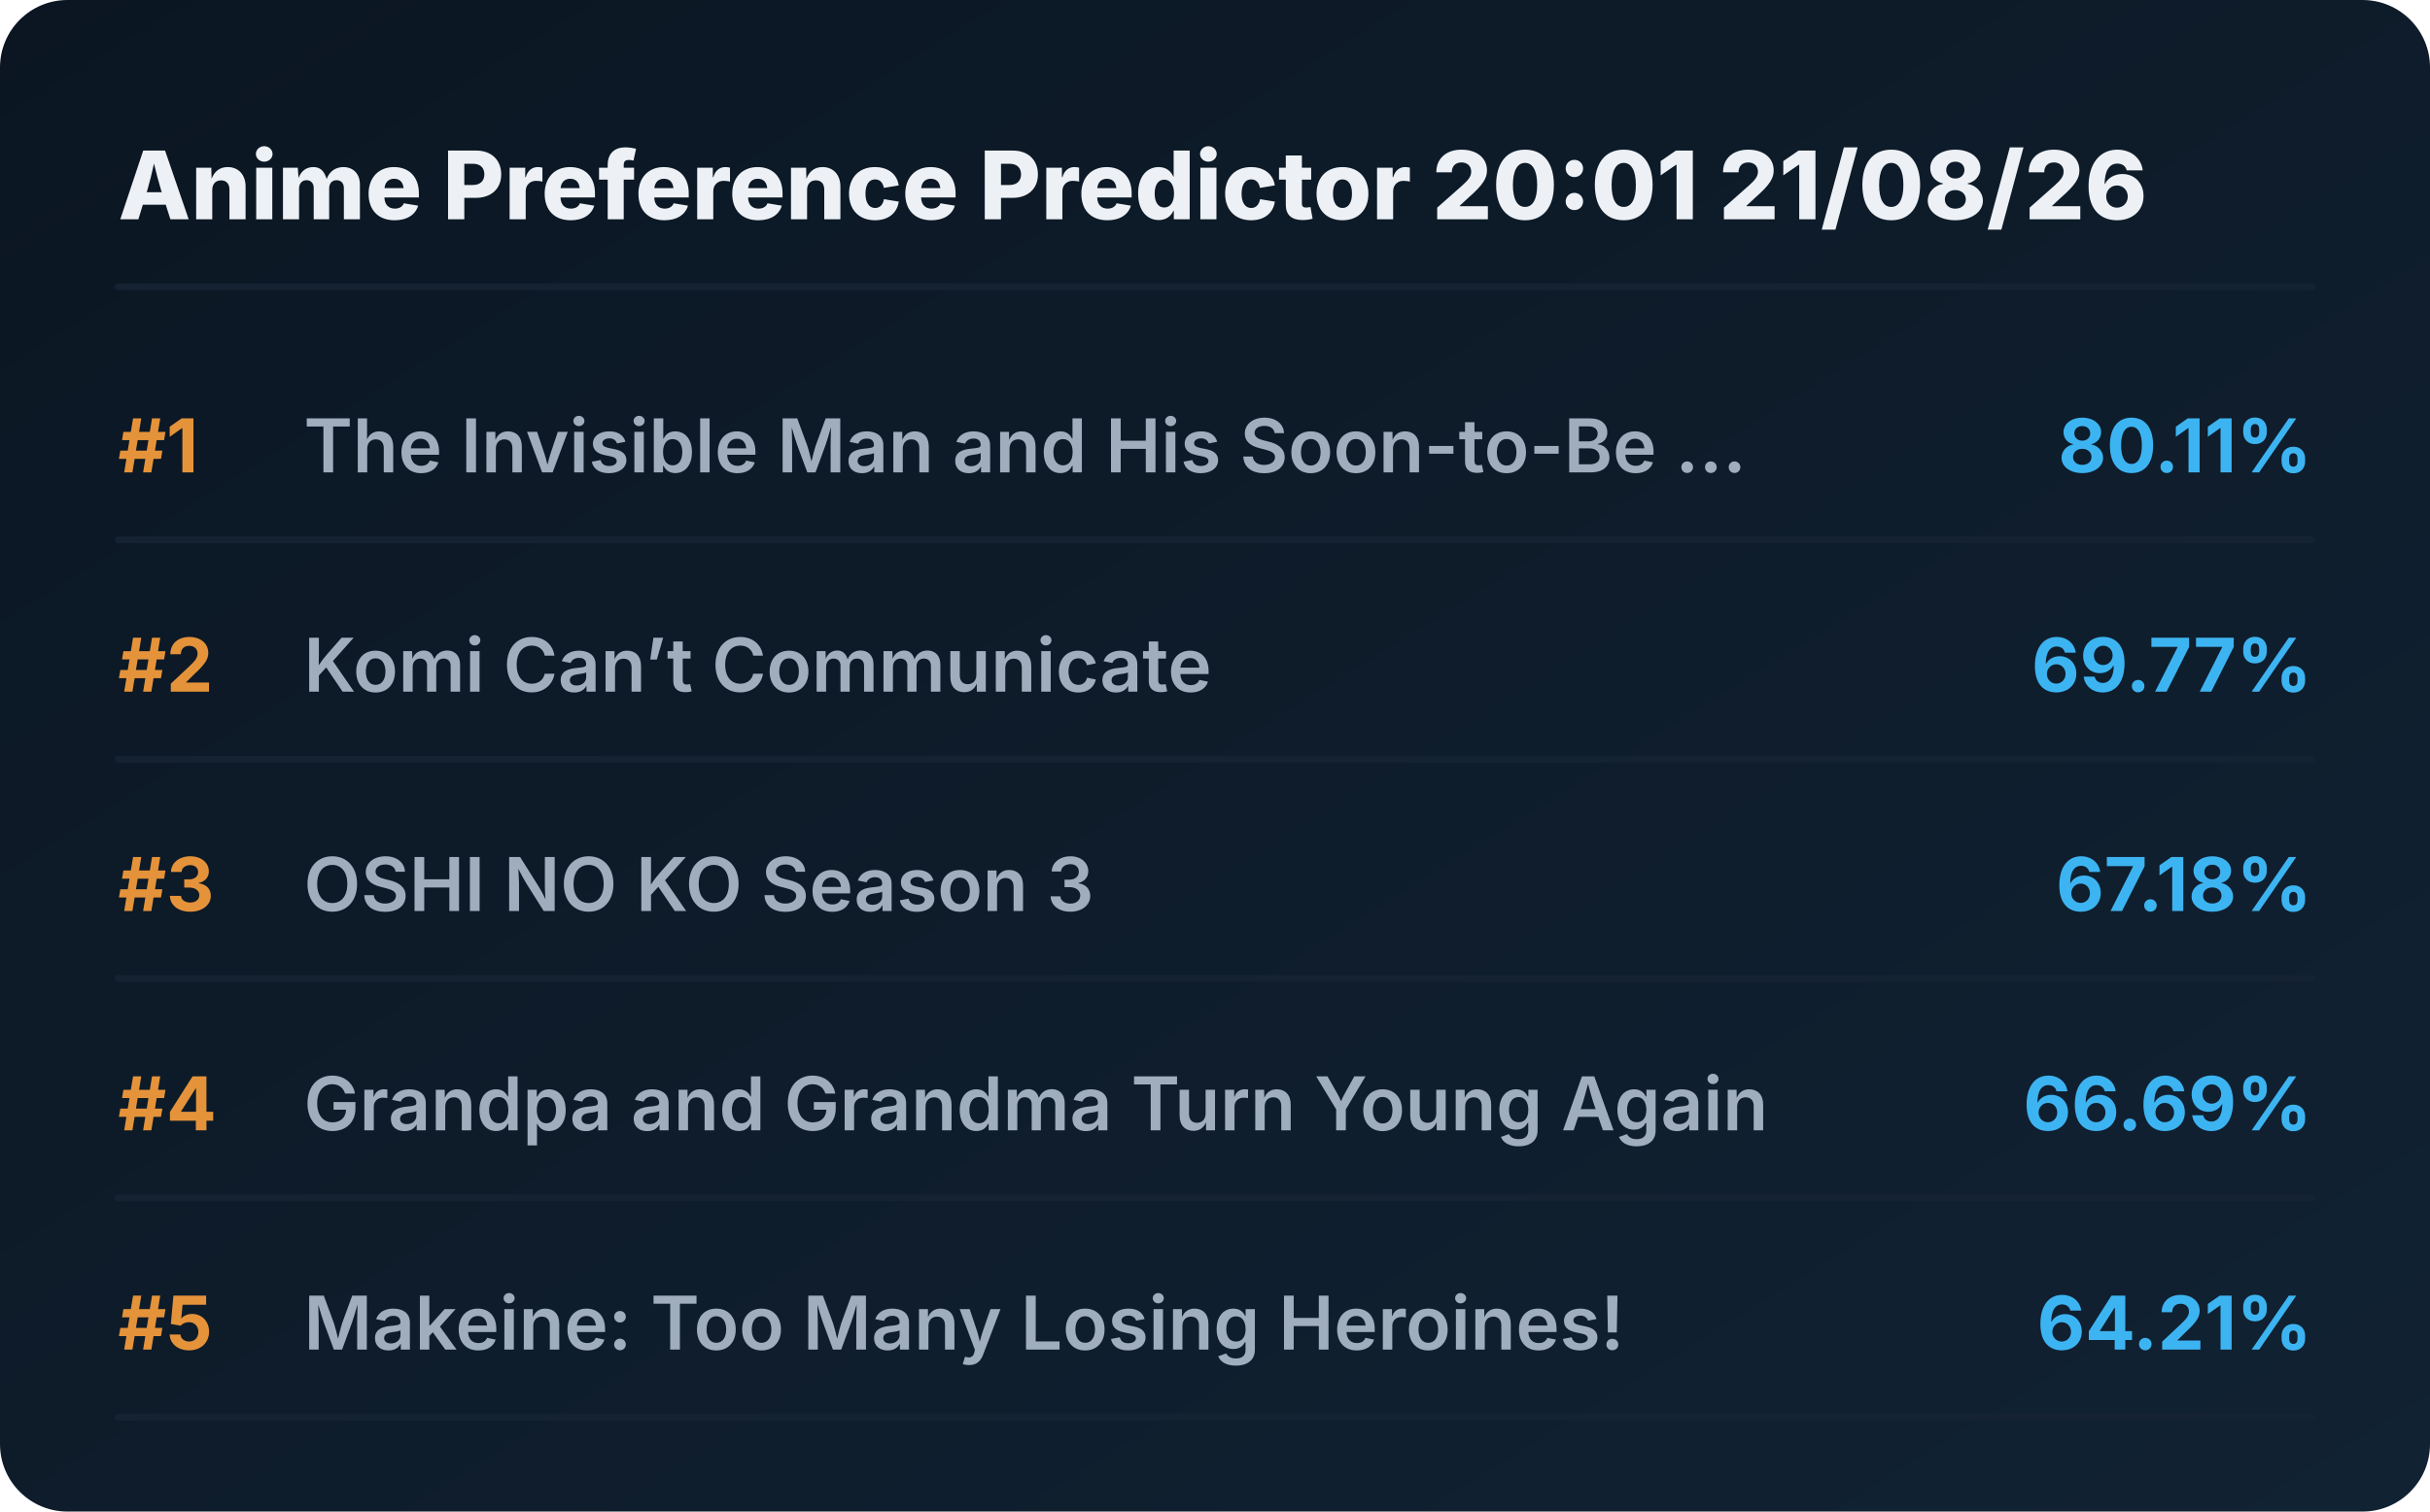
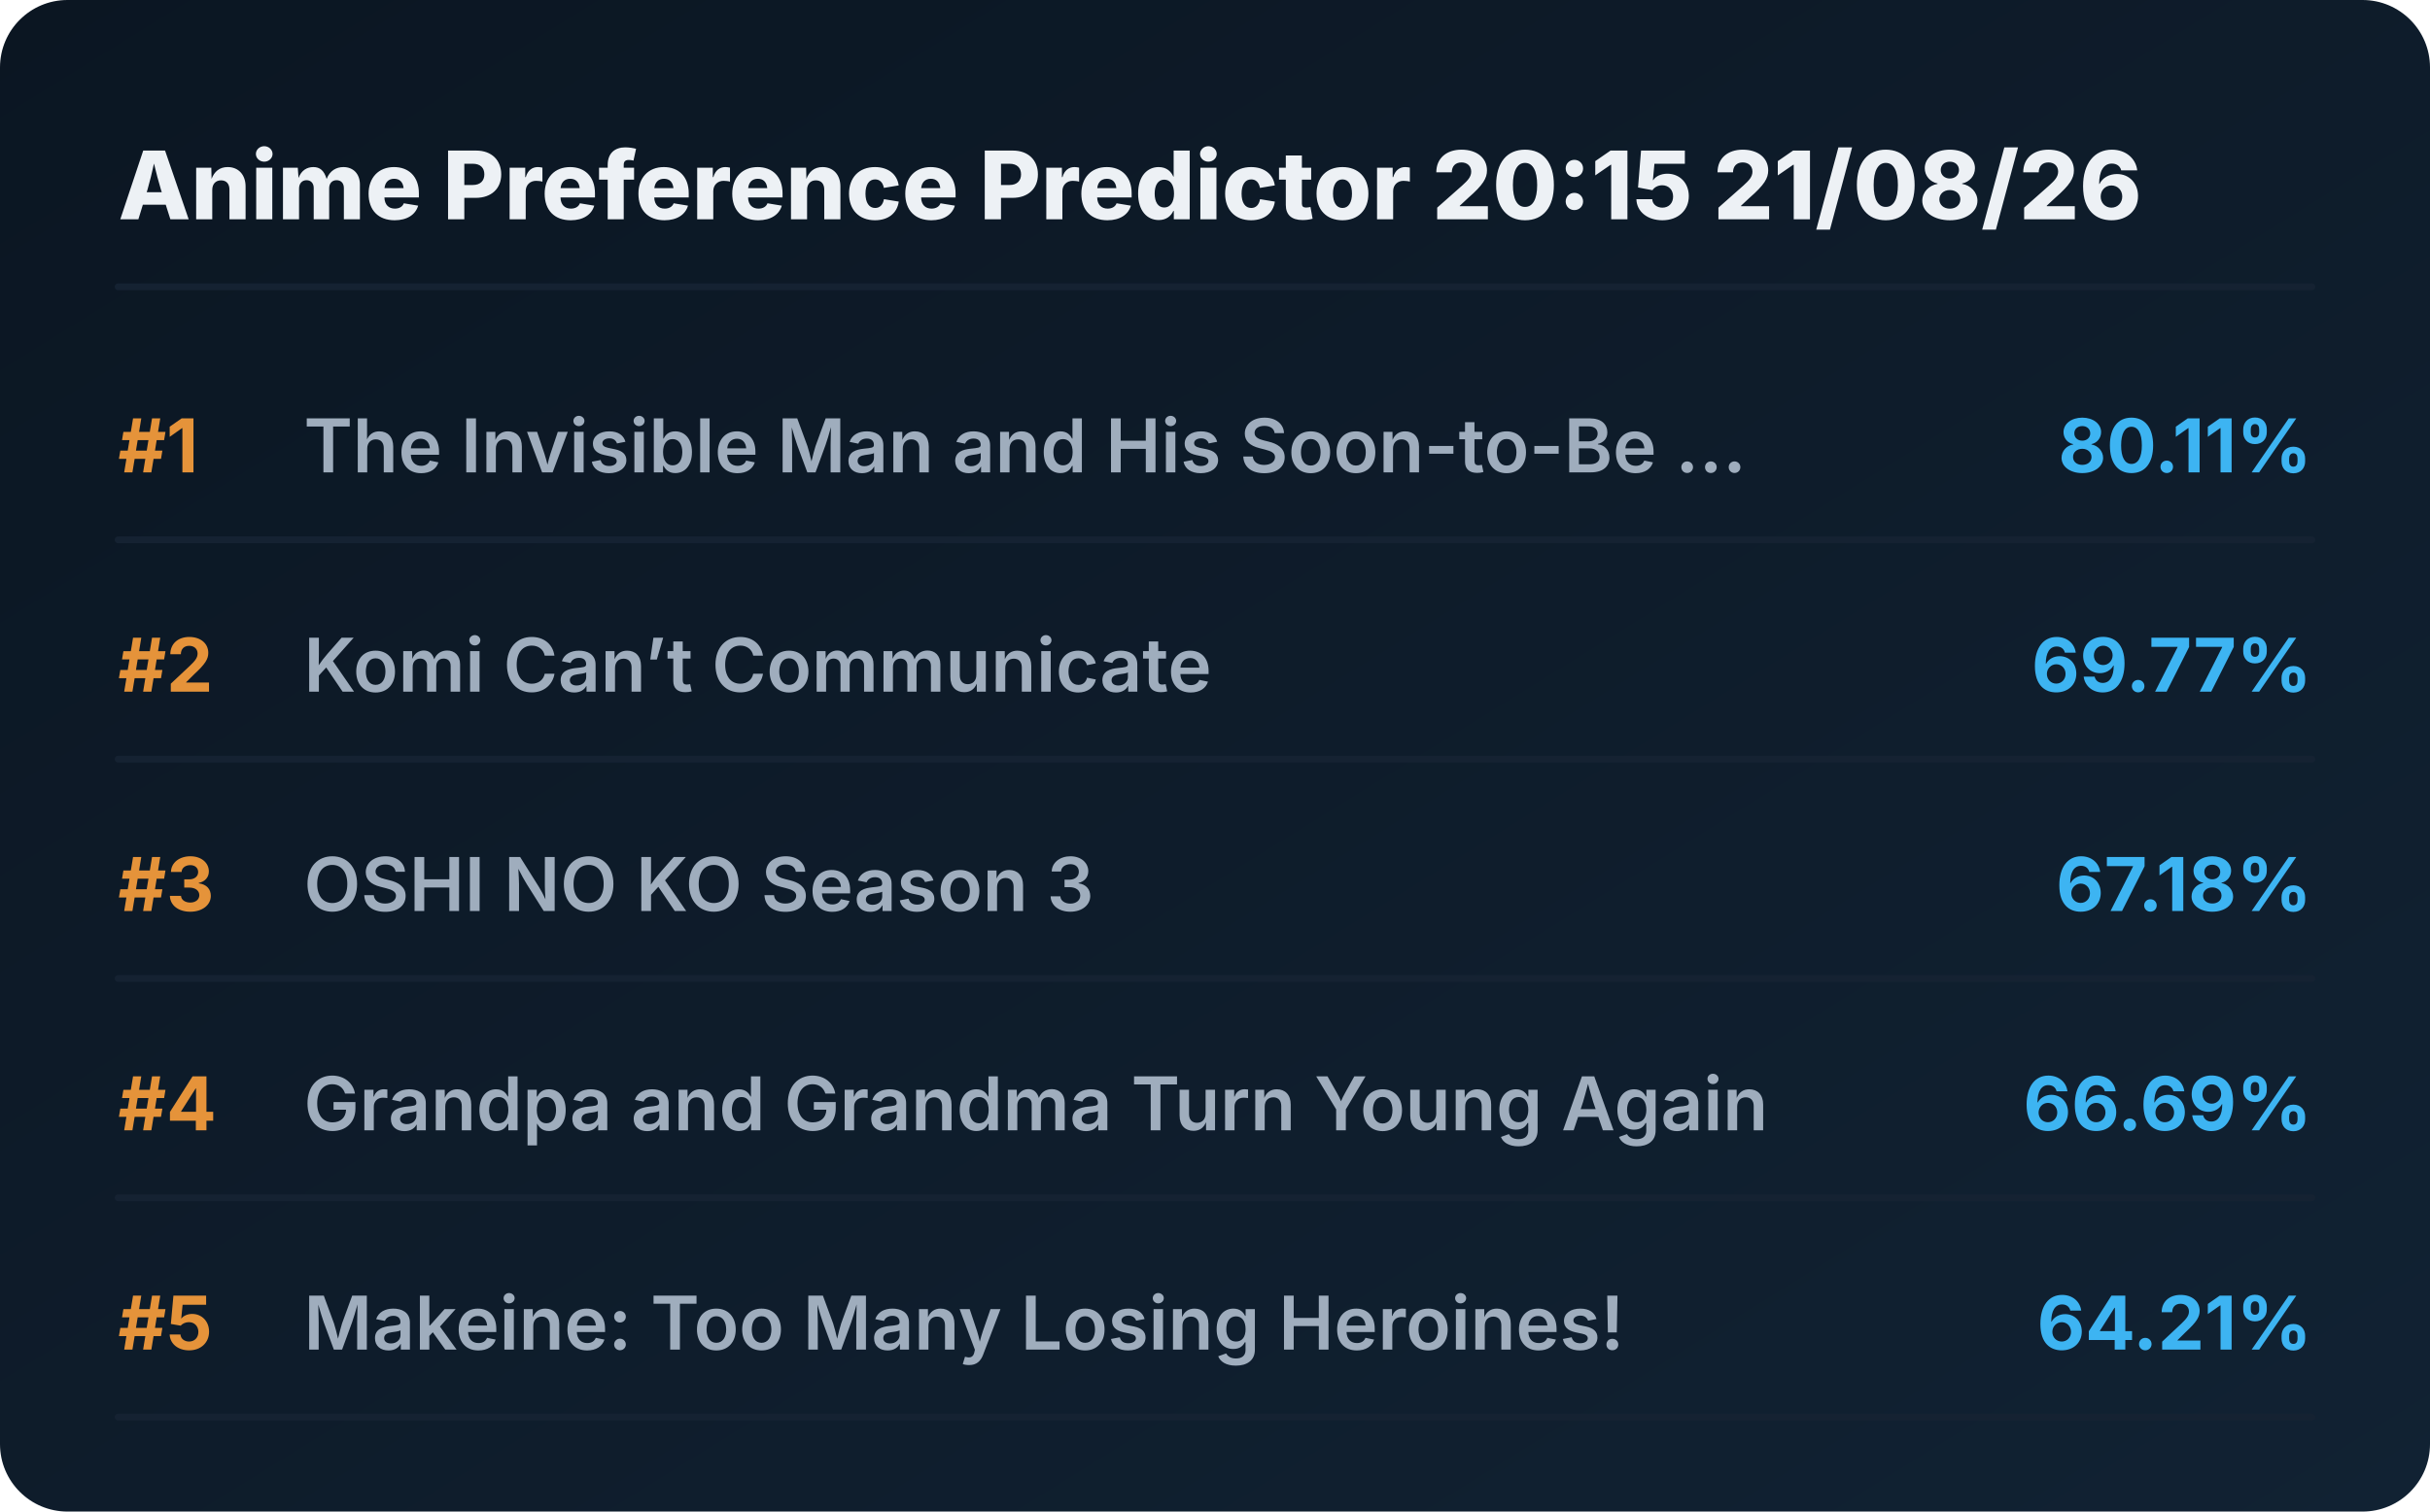
<svg xmlns="http://www.w3.org/2000/svg" viewBox="0 0 720 448" preserveAspectRatio="xMidYMid meet" style="width: 100%; height: auto; max-width: 720px;">
  <defs>
    <linearGradient id="boxGrad" x1="0%" y1="0%" x2="100%" y2="100%">
      <stop offset="0%" stop-color="#0b1622" />
      <stop offset="100%" stop-color="#112233" />
    </linearGradient>
    <clipPath id="titleClip">
      <rect x="90" y="0" width="510" height="100%" />
    </clipPath>
  </defs>
  <style>
    .bg { fill: url(#boxGrad); rx: 20px; }
    .header { font-family: 'Overpass', 'Inter', system-ui, sans-serif; font-weight: 800; font-size: 28px; fill: #edf1f5; }
    .rank { font-family: 'Overpass', 'Inter', system-ui, sans-serif; font-weight: 700; font-size: 22px; fill: #e5933a; }
    .title { font-family: 'Overpass', 'Inter', system-ui, sans-serif; font-weight: 600; font-size: 22px; fill: #9fadbd; }
    .score { font-family: 'Overpass', 'Inter', system-ui, sans-serif; font-weight: 700; font-size: 22px; fill: #3db4f2; }
    .line { stroke: #152232; stroke-width: 2; stroke-linecap: round; }
  </style>
  <rect class="bg" width="720" height="448" />
-   <text x="35" y="65" class="header">Anime Preference Predictor 20:01 21/08/26</text>
+   <text x="35" y="65" class="header">Anime Preference Predictor 20:15 21/08/26</text>
  <line x1="35" y1="85" x2="685" y2="85" class="line" />
  <g transform="translate(0, 0)">
    <text x="35" y="140" class="rank">#1</text>
    <text x="90" y="140" class="title">The Invisible Man and His Soon-to-Be ...</text>
    <text x="685" y="140" class="score" text-anchor="end">80.11%</text>
    <line x1="35" y1="160" x2="685" y2="160" class="line" />
  </g>
  <g transform="translate(0, 65)">
    <text x="35" y="140" class="rank">#2</text>
    <text x="90" y="140" class="title">Komi Can’t Communicate</text>
    <text x="685" y="140" class="score" text-anchor="end">69.77%</text>
    <line x1="35" y1="160" x2="685" y2="160" class="line" />
  </g>
  <g transform="translate(0, 130)">
    <text x="35" y="140" class="rank">#3</text>
    <text x="90" y="140" class="title">OSHI NO KO Season 3</text>
    <text x="685" y="140" class="score" text-anchor="end">67.18%</text>
    <line x1="35" y1="160" x2="685" y2="160" class="line" />
  </g>
  <g transform="translate(0, 195)">
    <text x="35" y="140" class="rank">#4</text>
    <text x="90" y="140" class="title">Grandpa and Grandma Turn Young Again</text>
    <text x="685" y="140" class="score" text-anchor="end">66.69%</text>
    <line x1="35" y1="160" x2="685" y2="160" class="line" />
  </g>
  <g transform="translate(0, 260)">
    <text x="35" y="140" class="rank">#5</text>
    <text x="90" y="140" class="title">Makeine: Too Many Losing Heroines!</text>
    <text x="685" y="140" class="score" text-anchor="end">64.21%</text>
    <line x1="35" y1="160" x2="685" y2="160" class="line" />
  </g>
</svg>
